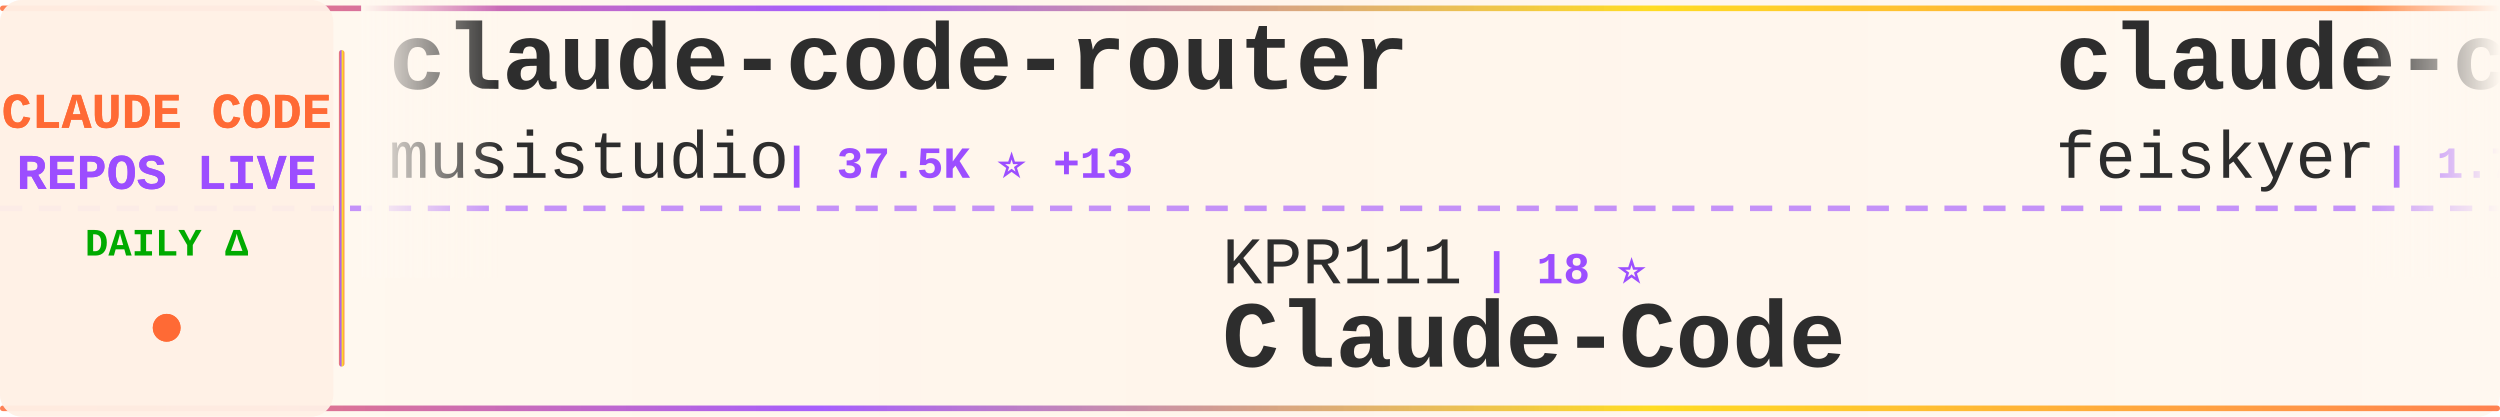
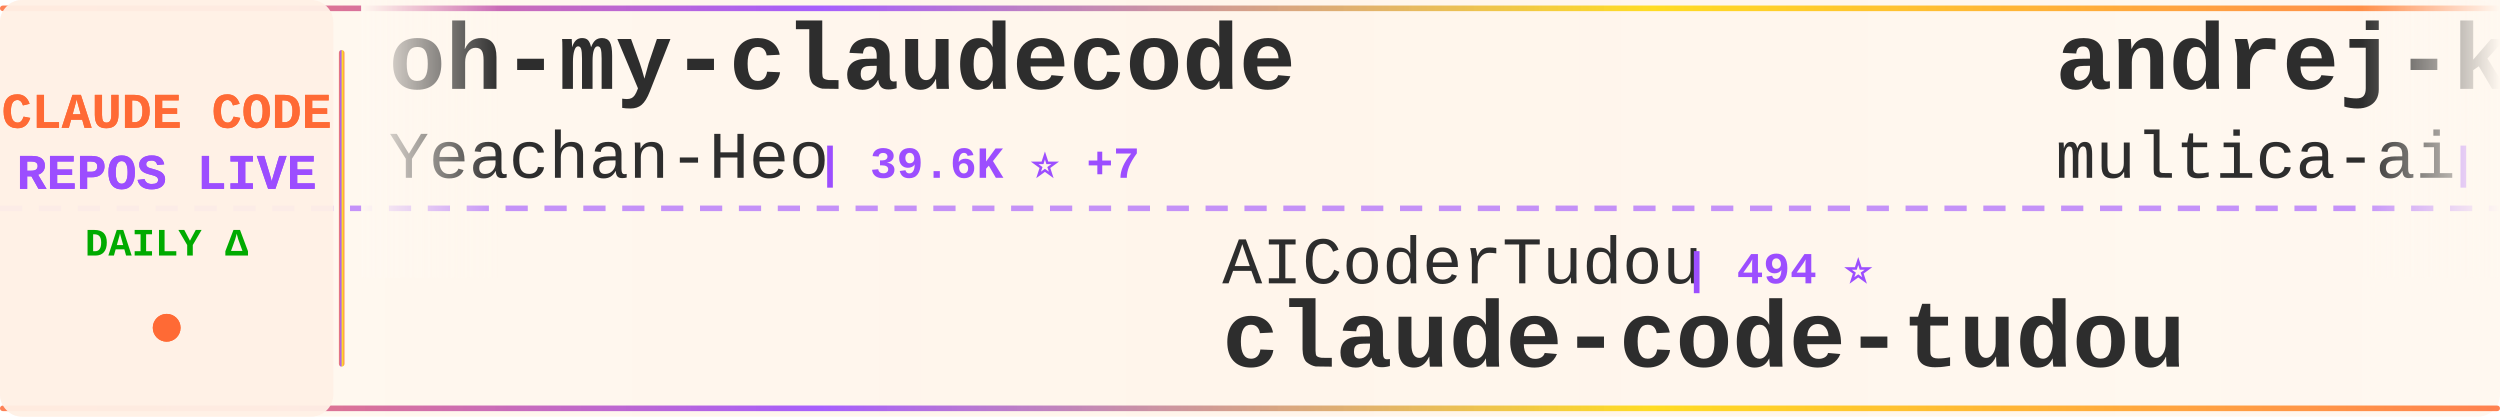
<svg xmlns="http://www.w3.org/2000/svg" width="900" height="150">
  <defs>
    <linearGradient id="tickerBg" x1="0%" y1="0%" x2="100%" y2="0%">
      <stop offset="0%" style="stop-color:#fff8f0;stop-opacity:0.98" />
      <stop offset="50%" style="stop-color:#fff5eb;stop-opacity:1" />
      <stop offset="100%" style="stop-color:#fff8f0;stop-opacity:0.98" />
    </linearGradient>
    <linearGradient id="borderGrad" x1="0%" y1="0%" x2="100%" y2="0%">
      <stop offset="0%" style="stop-color:#FF6B35;stop-opacity:0.85">
        <animate attributeName="stop-opacity" values="0.85;1;0.85" dur="2s" repeatCount="indefinite" />
      </stop>
      <stop offset="33%" style="stop-color:#9C4EFF;stop-opacity:0.9">
        <animate attributeName="stop-opacity" values="0.9;1;0.9" dur="2.2s" repeatCount="indefinite" />
      </stop>
      <stop offset="66%" style="stop-color:#FFD700;stop-opacity:0.85">
        <animate attributeName="stop-opacity" values="0.85;1;0.85" dur="1.8s" repeatCount="indefinite" />
      </stop>
      <stop offset="100%" style="stop-color:#FF6B35;stop-opacity:0.85">
        <animate attributeName="stop-opacity" values="0.85;1;0.85" dur="2s" repeatCount="indefinite" />
      </stop>
    </linearGradient>
    <filter id="textGlow">
      <feGaussianBlur stdDeviation="0.15" result="coloredBlur" />
      <feMerge>
        <feMergeNode in="coloredBlur" />
        <feMergeNode in="SourceGraphic" />
      </feMerge>
    </filter>
    <filter id="metricGlow">
      <feGaussianBlur stdDeviation="0.2" result="coloredBlur" />
      <feMerge>
        <feMergeNode in="coloredBlur" />
        <feMergeNode in="SourceGraphic" />
      </feMerge>
    </filter>
    <linearGradient id="leftFade" x1="0%" y1="0%" x2="100%" y2="0%">
      <stop offset="0%" style="stop-color:#fff8f0;stop-opacity:1" />
      <stop offset="100%" style="stop-color:#fff8f0;stop-opacity:0" />
    </linearGradient>
    <linearGradient id="rightFade" x1="0%" y1="0%" x2="100%" y2="0%">
      <stop offset="0%" style="stop-color:#fff8f0;stop-opacity:0" />
      <stop offset="100%" style="stop-color:#fff8f0;stop-opacity:1" />
    </linearGradient>
  </defs>
  <rect width="900" height="150" fill="url(#tickerBg)" rx="8" />
  <rect x="0" y="2" width="900" height="2" fill="url(#borderGrad)" rx="1" />
  <rect x="0" y="146" width="900" height="2" fill="url(#borderGrad)" rx="1" />
  <line x1="0" y1="75" x2="900" y2="75" stroke="#9C4EFF" stroke-width="2" stroke-dasharray="8 6" opacity="0.6" />
  <rect x="0" y="0" width="120" height="150" fill="#fff0e6" opacity="0.95" rx="8" />
  <text x="60" y="46" font-family="'Courier New', monospace" font-size="18" font-weight="bold" fill="#FF6B35" text-anchor="middle" filter="url(#textGlow)">
    CLAUDE CODE
  </text>
  <text x="60" y="68" font-family="'Courier New', monospace" font-size="18" font-weight="bold" fill="#9C4EFF" text-anchor="middle" filter="url(#textGlow)">
    REPOS LIVE
  </text>
  <text x="60" y="92" font-family="'Courier New', monospace" font-size="14" font-weight="bold" fill="#00aa00" text-anchor="middle">
    DAILY Δ
  </text>
  <circle cx="60" cy="118" r="5" fill="#FF6B35" filter="url(#metricGlow)">
    <animate attributeName="r" values="4;6;4" dur="1.5s" repeatCount="indefinite" />
    <animate attributeName="opacity" values="0.6;1;0.6" dur="1.5s" repeatCount="indefinite" />
  </circle>
  <rect x="122" y="18" width="2" height="114" fill="url(#borderGrad)" rx="1" />
  <clipPath id="tickerClip">
    <rect x="130" y="0" width="770" height="150" />
  </clipPath>
  <g clip-path="url(#tickerClip)">
    <g id="tickerItems">
      <animateTransform attributeName="transform" attributeType="XML" type="translate" from="0 0" to="-3000 0" dur="54s" repeatCount="indefinite" />
      <g transform="translate(0, 0)">
-         <text x="140" y="32" font-family="'Courier New', monospace" font-size="34" font-weight="bold" fill="#2d2d2d">claude-code-router</text>
-         <text x="140" y="64" font-family="'Courier New', monospace" font-size="24" font-weight="normal" fill="#2d2d2d" opacity="1.0">musistudio</text>
-         <text x="282" y="64" font-family="'Courier New', monospace" font-size="16" font-weight="bold" fill="#9C4EFF"> | 37.5K ⭐ +13</text>
+         <text x="140" y="32" font-family="'Courier New', monospace" font-size="34" font-weight="bold" fill="#2d2d2d">oh-my-claudecode</text>
+         <text x="140" y="64" font-family="'Courier New', monospace" font-size="24" font-weight="normal" fill="#2d2d2d" opacity="1.0">Yeachan-Heo</text>
+         <text x="294" y="64" font-family="'Courier New', monospace" font-size="16" font-weight="bold" fill="#9C4EFF"> | 39.6K ⭐ +7</text>
      </g>
      <g transform="translate(300, 0)">
-         <text x="140" y="102" font-family="'Courier New', monospace" font-size="24" font-weight="normal" fill="#2d2d2d" opacity="1.0">KPR111</text>
-         <text x="234" y="102" font-family="'Courier New', monospace" font-size="16" font-weight="bold" fill="#9C4EFF"> | 18 ⭐</text>
+         <text x="140" y="102" font-family="'Courier New', monospace" font-size="24" font-weight="normal" fill="#2d2d2d" opacity="1.0">AICoderTudou</text>
+         <text x="306" y="102" font-family="'Courier New', monospace" font-size="16" font-weight="bold" fill="#9C4EFF"> | 494 ⭐</text>
+         <text x="140" y="132" font-family="'Courier New', monospace" font-size="34" font-weight="bold" fill="#2d2d2d">claude-code-tudou</text>
+       </g>
+       <g transform="translate(600, 0)">
+         <text x="140" y="32" font-family="'Courier New', monospace" font-size="34" font-weight="bold" fill="#2d2d2d">andrej-karpathy-skills</text>
+         <text x="140" y="64" font-family="'Courier New', monospace" font-size="24" font-weight="normal" fill="#2d2d2d" opacity="1.0">multica-ai</text>
+         <text x="282" y="64" font-family="'Courier New', monospace" font-size="16" font-weight="bold" fill="#9C4EFF"> | 216.8K ⭐ +59</text>
+       </g>
+       <g transform="translate(900, 0)">
+         <text x="140" y="102" font-family="'Courier New', monospace" font-size="24" font-weight="normal" fill="#2d2d2d" opacity="1.0">disler</text>
+         <text x="234" y="102" font-family="'Courier New', monospace" font-size="16" font-weight="bold" fill="#9C4EFF"> | 3.9K ⭐</text>
+         <text x="140" y="132" font-family="'Courier New', monospace" font-size="34" font-weight="bold" fill="#2d2d2d">claude-code-hooks-master...</text>
+       </g>
+       <g transform="translate(1200, 0)">
+         <text x="140" y="32" font-family="'Courier New', monospace" font-size="34" font-weight="bold" fill="#2d2d2d">how-claude-code-works</text>
+         <text x="140" y="64" font-family="'Courier New', monospace" font-size="24" font-weight="normal" fill="#2d2d2d" opacity="1.0">Windy3f3f3f3f</text>
+         <text x="318" y="64" font-family="'Courier New', monospace" font-size="16" font-weight="bold" fill="#9C4EFF"> | 3.7K ⭐ +2</text>
+       </g>
+       <g transform="translate(1500, 0)">
+         <text x="140" y="102" font-family="'Courier New', monospace" font-size="24" font-weight="normal" fill="#2d2d2d" opacity="1.0">darcyegb</text>
+         <text x="258" y="102" font-family="'Courier New', monospace" font-size="16" font-weight="bold" fill="#9C4EFF"> | 771 ⭐</text>
+         <text x="140" y="132" font-family="'Courier New', monospace" font-size="34" font-weight="bold" fill="#2d2d2d">ClaudeCodeAgents</text>
+       </g>
+       <g transform="translate(1800, 0)">
+         <text x="140" y="32" font-family="'Courier New', monospace" font-size="34" font-weight="bold" fill="#2d2d2d">ECC</text>
+         <text x="140" y="64" font-family="'Courier New', monospace" font-size="24" font-weight="normal" fill="#2d2d2d" opacity="1.0">affaan-m</text>
+         <text x="258" y="64" font-family="'Courier New', monospace" font-size="16" font-weight="bold" fill="#9C4EFF"> | 272.8K ⭐ +207</text>
+       </g>
+       <g transform="translate(2100, 0)">
+         <text x="140" y="102" font-family="'Courier New', monospace" font-size="24" font-weight="normal" fill="#2d2d2d" opacity="1.0">OrcaWhisper</text>
+         <text x="294" y="102" font-family="'Courier New', monospace" font-size="16" font-weight="bold" fill="#9C4EFF"> | 102 ⭐</text>
        <text x="140" y="132" font-family="'Courier New', monospace" font-size="34" font-weight="bold" fill="#2d2d2d">Claude-Code</text>
      </g>
-       <g transform="translate(600, 0)">
-         <text x="140" y="32" font-family="'Courier New', monospace" font-size="34" font-weight="bold" fill="#2d2d2d">claude-code-settings</text>
-         <text x="140" y="64" font-family="'Courier New', monospace" font-size="24" font-weight="normal" fill="#2d2d2d" opacity="1.0">feiskyer</text>
-         <text x="258" y="64" font-family="'Courier New', monospace" font-size="16" font-weight="bold" fill="#9C4EFF"> | 1.7K ⭐</text>
-       </g>
-       <g transform="translate(900, 0)">
-         <text x="140" y="102" font-family="'Courier New', monospace" font-size="24" font-weight="normal" fill="#2d2d2d" opacity="1.0">Donchitos</text>
-         <text x="270" y="102" font-family="'Courier New', monospace" font-size="16" font-weight="bold" fill="#9C4EFF"> | 25.7K ⭐ +11</text>
-         <text x="140" y="132" font-family="'Courier New', monospace" font-size="34" font-weight="bold" fill="#2d2d2d">Claude-Code-Game-Studios</text>
-       </g>
-       <g transform="translate(1200, 0)">
-         <text x="140" y="32" font-family="'Courier New', monospace" font-size="34" font-weight="bold" fill="#2d2d2d">Claude-code</text>
-         <text x="140" y="64" font-family="'Courier New', monospace" font-size="24" font-weight="normal" fill="#2d2d2d" opacity="1.0">fazxes</text>
-         <text x="234" y="64" font-family="'Courier New', monospace" font-size="16" font-weight="bold" fill="#9C4EFF"> | 245 ⭐</text>
-       </g>
-       <g transform="translate(1500, 0)">
-         <text x="140" y="102" font-family="'Courier New', monospace" font-size="24" font-weight="normal" fill="#2d2d2d" opacity="1.0">andrew-kramer-inno</text>
-         <text x="378" y="102" font-family="'Courier New', monospace" font-size="16" font-weight="bold" fill="#9C4EFF"> | 595 ⭐</text>
-         <text x="140" y="132" font-family="'Courier New', monospace" font-size="34" font-weight="bold" fill="#2d2d2d">claude-code-source-build</text>
-       </g>
-       <g transform="translate(1800, 0)">
-         <text x="140" y="32" font-family="'Courier New', monospace" font-size="34" font-weight="bold" fill="#2d2d2d">skills</text>
-         <text x="140" y="64" font-family="'Courier New', monospace" font-size="24" font-weight="normal" fill="#2d2d2d" opacity="1.0">anthropics</text>
-         <text x="282" y="64" font-family="'Courier New', monospace" font-size="16" font-weight="bold" fill="#9C4EFF"> | 179.6K ⭐ +38</text>
-       </g>
-       <g transform="translate(2100, 0)">
-         <text x="140" y="102" font-family="'Courier New', monospace" font-size="24" font-weight="normal" fill="#2d2d2d" opacity="1.0">edmund-io</text>
-         <text x="270" y="102" font-family="'Courier New', monospace" font-size="16" font-weight="bold" fill="#9C4EFF"> | 1.5K ⭐</text>
-         <text x="140" y="132" font-family="'Courier New', monospace" font-size="34" font-weight="bold" fill="#2d2d2d">edmunds-claude-code</text>
-       </g>
      <g transform="translate(2400, 0)">
-         <text x="140" y="32" font-family="'Courier New', monospace" font-size="34" font-weight="bold" fill="#2d2d2d">arcads-claude-code</text>
-         <text x="140" y="64" font-family="'Courier New', monospace" font-size="24" font-weight="normal" fill="#2d2d2d" opacity="1.0">krusemediallc</text>
-         <text x="318" y="64" font-family="'Courier New', monospace" font-size="16" font-weight="bold" fill="#9C4EFF"> | 1.6K ⭐ +1</text>
+         <text x="140" y="32" font-family="'Courier New', monospace" font-size="34" font-weight="bold" fill="#2d2d2d">claude-code-ultimate-gui...</text>
+         <text x="140" y="64" font-family="'Courier New', monospace" font-size="24" font-weight="normal" fill="#2d2d2d" opacity="1.0">FlorianBruniaux</text>
+         <text x="342" y="64" font-family="'Courier New', monospace" font-size="16" font-weight="bold" fill="#9C4EFF"> | 6.1K ⭐ +2</text>
      </g>
      <g transform="translate(2700, 0)">
-         <text x="140" y="102" font-family="'Courier New', monospace" font-size="24" font-weight="normal" fill="#2d2d2d" opacity="1.0">Yeachan-Heo</text>
-         <text x="294" y="102" font-family="'Courier New', monospace" font-size="16" font-weight="bold" fill="#9C4EFF"> | 39.6K ⭐ +4</text>
-         <text x="140" y="132" font-family="'Courier New', monospace" font-size="34" font-weight="bold" fill="#2d2d2d">oh-my-claudecode</text>
+         <text x="140" y="102" font-family="'Courier New', monospace" font-size="24" font-weight="normal" fill="#2d2d2d" opacity="1.0">sugyan</text>
+         <text x="234" y="102" font-family="'Courier New', monospace" font-size="16" font-weight="bold" fill="#9C4EFF"> | 1.1K ⭐</text>
+         <text x="140" y="132" font-family="'Courier New', monospace" font-size="34" font-weight="bold" fill="#2d2d2d">claude-code-webui</text>
      </g>
      <g transform="translate(3000, 0)">
-         <text x="140" y="32" font-family="'Courier New', monospace" font-size="34" font-weight="bold" fill="#2d2d2d">claude-code-router</text>
-         <text x="140" y="64" font-family="'Courier New', monospace" font-size="24" font-weight="normal" fill="#2d2d2d" opacity="1.0">musistudio</text>
-         <text x="282" y="64" font-family="'Courier New', monospace" font-size="16" font-weight="bold" fill="#9C4EFF"> | 37.5K ⭐ +13</text>
+         <text x="140" y="32" font-family="'Courier New', monospace" font-size="34" font-weight="bold" fill="#2d2d2d">oh-my-claudecode</text>
+         <text x="140" y="64" font-family="'Courier New', monospace" font-size="24" font-weight="normal" fill="#2d2d2d" opacity="1.0">Yeachan-Heo</text>
+         <text x="294" y="64" font-family="'Courier New', monospace" font-size="16" font-weight="bold" fill="#9C4EFF"> | 39.6K ⭐ +7</text>
      </g>
      <g transform="translate(3300, 0)">
-         <text x="140" y="102" font-family="'Courier New', monospace" font-size="24" font-weight="normal" fill="#2d2d2d" opacity="1.0">KPR111</text>
-         <text x="234" y="102" font-family="'Courier New', monospace" font-size="16" font-weight="bold" fill="#9C4EFF"> | 18 ⭐</text>
-         <text x="140" y="132" font-family="'Courier New', monospace" font-size="34" font-weight="bold" fill="#2d2d2d">Claude-Code</text>
+         <text x="140" y="102" font-family="'Courier New', monospace" font-size="24" font-weight="normal" fill="#2d2d2d" opacity="1.0">AICoderTudou</text>
+         <text x="306" y="102" font-family="'Courier New', monospace" font-size="16" font-weight="bold" fill="#9C4EFF"> | 494 ⭐</text>
+         <text x="140" y="132" font-family="'Courier New', monospace" font-size="34" font-weight="bold" fill="#2d2d2d">claude-code-tudou</text>
      </g>
      <g transform="translate(3600, 0)">
-         <text x="140" y="32" font-family="'Courier New', monospace" font-size="34" font-weight="bold" fill="#2d2d2d">claude-code-settings</text>
-         <text x="140" y="64" font-family="'Courier New', monospace" font-size="24" font-weight="normal" fill="#2d2d2d" opacity="1.0">feiskyer</text>
-         <text x="258" y="64" font-family="'Courier New', monospace" font-size="16" font-weight="bold" fill="#9C4EFF"> | 1.7K ⭐</text>
+         <text x="140" y="32" font-family="'Courier New', monospace" font-size="34" font-weight="bold" fill="#2d2d2d">andrej-karpathy-skills</text>
+         <text x="140" y="64" font-family="'Courier New', monospace" font-size="24" font-weight="normal" fill="#2d2d2d" opacity="1.0">multica-ai</text>
+         <text x="282" y="64" font-family="'Courier New', monospace" font-size="16" font-weight="bold" fill="#9C4EFF"> | 216.8K ⭐ +59</text>
      </g>
      <g transform="translate(3900, 0)">
-         <text x="140" y="102" font-family="'Courier New', monospace" font-size="24" font-weight="normal" fill="#2d2d2d" opacity="1.0">Donchitos</text>
-         <text x="270" y="102" font-family="'Courier New', monospace" font-size="16" font-weight="bold" fill="#9C4EFF"> | 25.7K ⭐ +11</text>
-         <text x="140" y="132" font-family="'Courier New', monospace" font-size="34" font-weight="bold" fill="#2d2d2d">Claude-Code-Game-Studios</text>
+         <text x="140" y="102" font-family="'Courier New', monospace" font-size="24" font-weight="normal" fill="#2d2d2d" opacity="1.0">disler</text>
+         <text x="234" y="102" font-family="'Courier New', monospace" font-size="16" font-weight="bold" fill="#9C4EFF"> | 3.9K ⭐</text>
+         <text x="140" y="132" font-family="'Courier New', monospace" font-size="34" font-weight="bold" fill="#2d2d2d">claude-code-hooks-master...</text>
      </g>
    </g>
  </g>
  <rect x="130" y="0" width="50" height="100" fill="url(#leftFade)" />
  <rect x="850" y="0" width="50" height="100" fill="url(#rightFade)" />
</svg>
